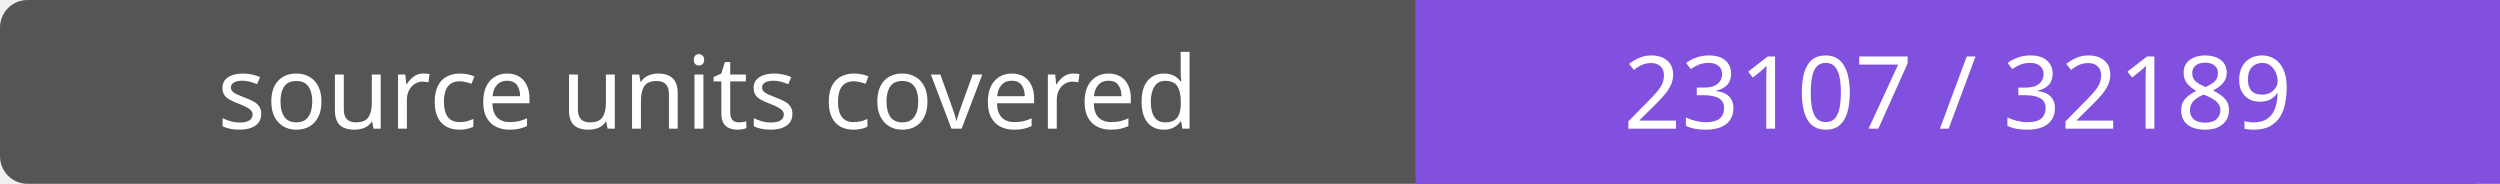
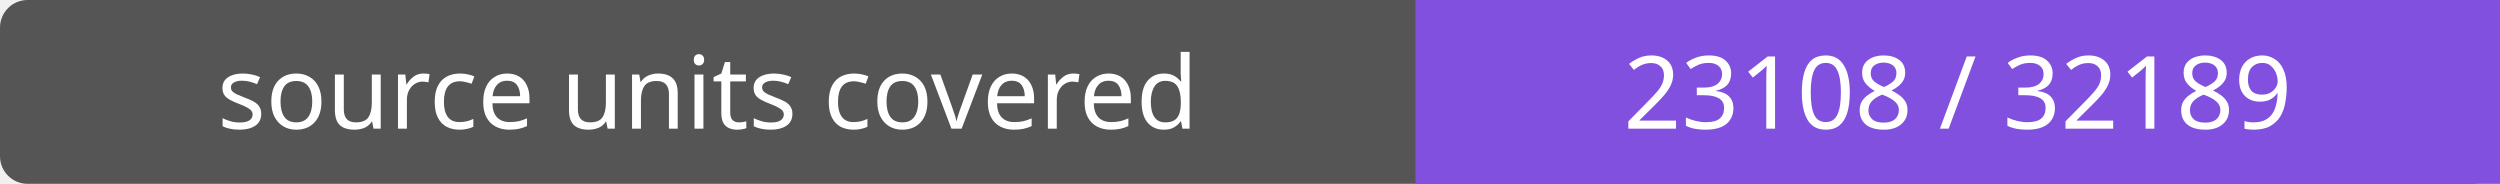
- <svg xmlns="http://www.w3.org/2000/svg" width="272" height="20" role="img" aria-label="source units covered: 23107 / 32189">
+ <svg xmlns="http://www.w3.org/2000/svg" width="272" height="20" role="img" aria-label="source units covered: 23108 / 32189">
  <rect width="272" height="20" rx="3" fill="#555" />
  <path fill="#8250df" d="M154 0h118v20H154z" />
  <g fill="#fff" text-anchor="middle" font-family="Verdana,sans-serif" font-size="11">
    <text x="77.0" y="14">source units covered</text>
-     <text x="213.0" y="14">23107 / 32189</text>
+     <text x="213.0" y="14">23108 / 32189</text>
  </g>
</svg>
